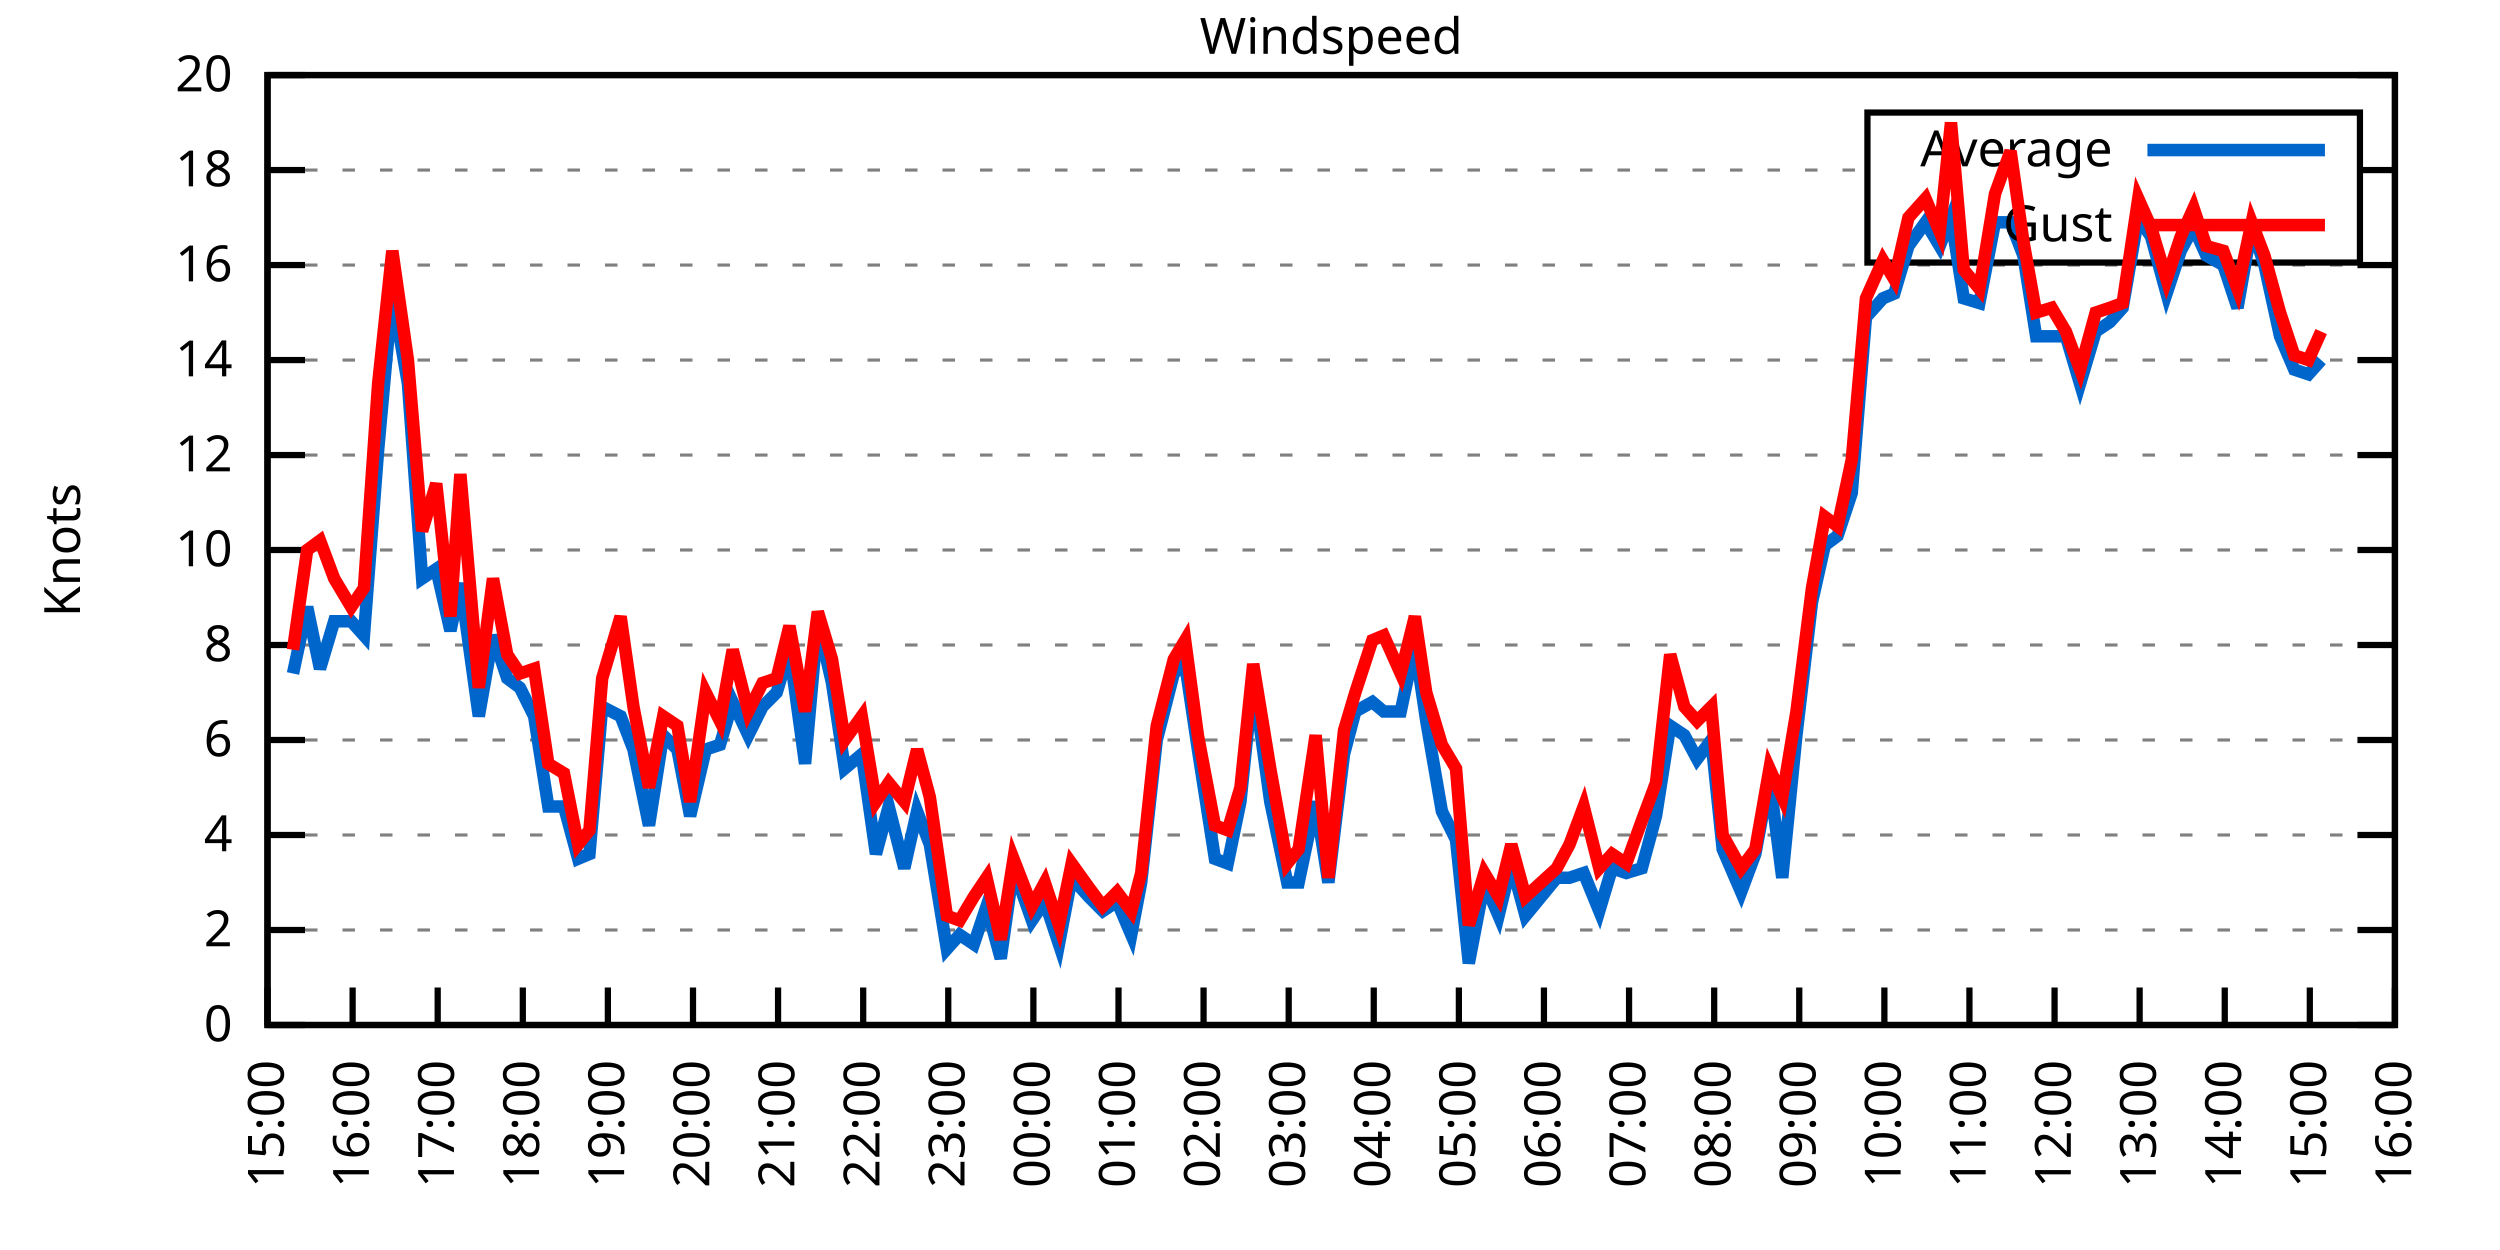
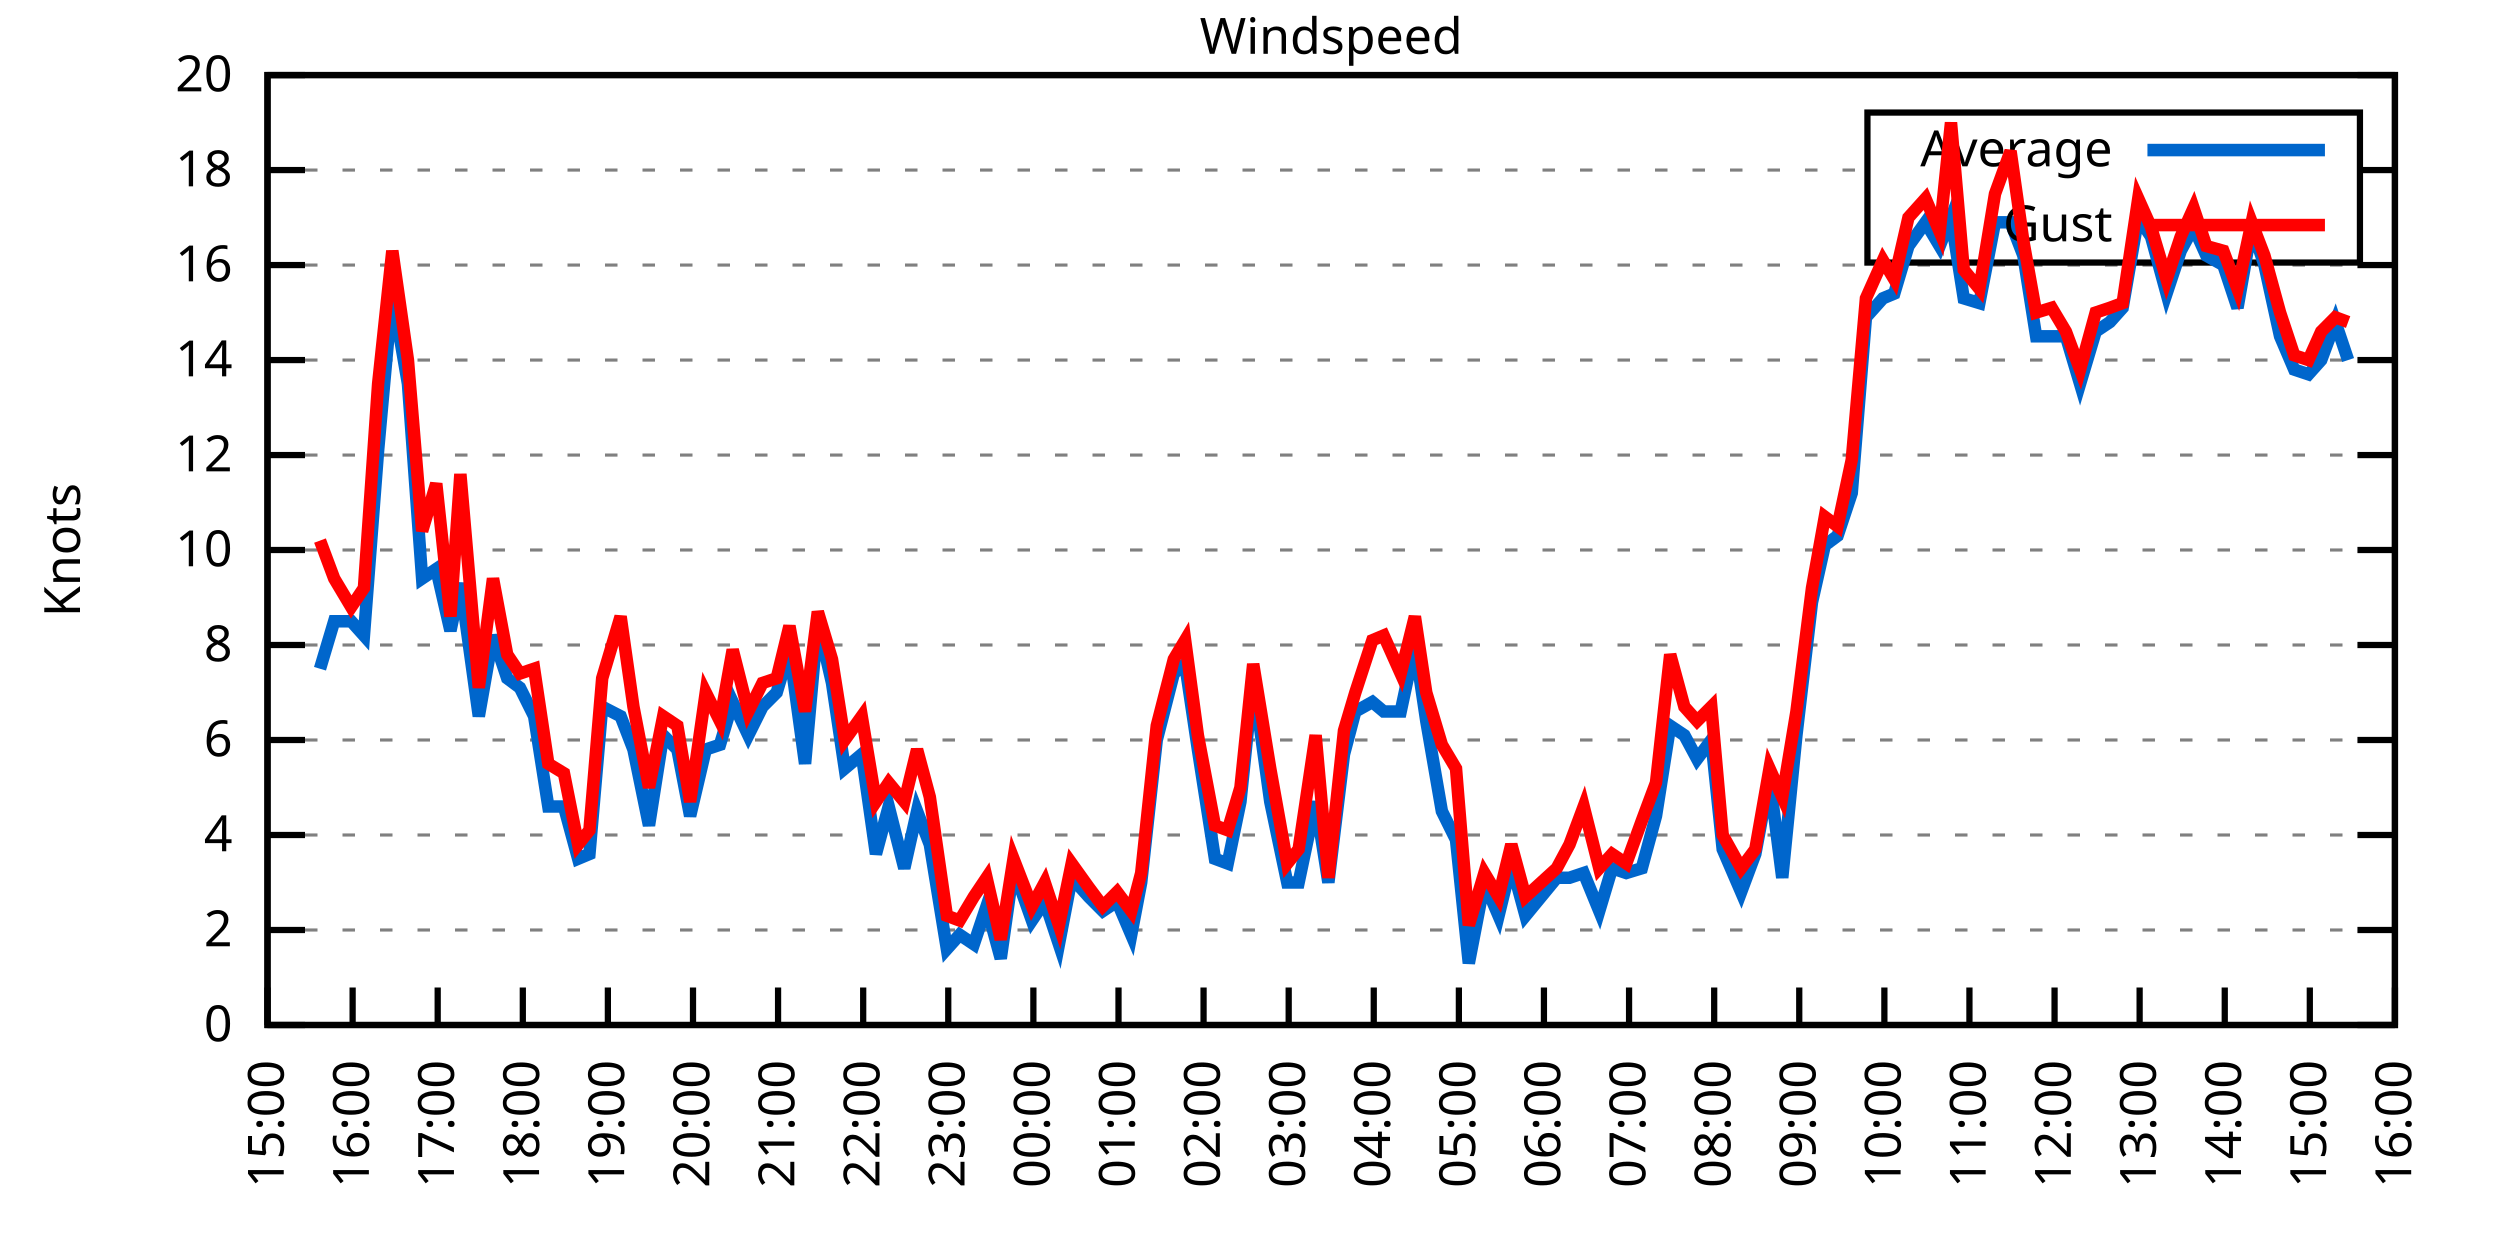
<svg xmlns="http://www.w3.org/2000/svg" xmlns:xlink="http://www.w3.org/1999/xlink" width="400" height="200" viewBox="0 0 400 200">
  <g id="gnuplot_canvas">
    <rect x="0" y="0" width="400" height="200" fill="none" />
    <defs>
      <circle id="gpDot" r="0.5" stroke-width="0.5" stroke="currentColor" />
      <path id="gpPt0" stroke-width="0.333" stroke="currentColor" d="M-1,0 h2 M0,-1 v2" />
      <path id="gpPt1" stroke-width="0.333" stroke="currentColor" d="M-1,-1 L1,1 M1,-1 L-1,1" />
      <path id="gpPt2" stroke-width="0.333" stroke="currentColor" d="M-1,0 L1,0 M0,-1 L0,1 M-1,-1 L1,1 M-1,1 L1,-1" />
      <rect id="gpPt3" stroke-width="0.333" stroke="currentColor" x="-1" y="-1" width="2" height="2" />
      <rect id="gpPt4" stroke-width="0.333" stroke="currentColor" fill="currentColor" x="-1" y="-1" width="2" height="2" />
      <circle id="gpPt5" stroke-width="0.333" stroke="currentColor" cx="0" cy="0" r="1" />
      <use xlink:href="#gpPt5" id="gpPt6" fill="currentColor" stroke="none" />
      <path id="gpPt7" stroke-width="0.333" stroke="currentColor" d="M0,-1.33 L-1.33,0.67 L1.33,0.67 z" />
      <use xlink:href="#gpPt7" id="gpPt8" fill="currentColor" stroke="none" />
      <use xlink:href="#gpPt7" id="gpPt9" stroke="currentColor" transform="rotate(180)" />
      <use xlink:href="#gpPt9" id="gpPt10" fill="currentColor" stroke="none" />
      <use xlink:href="#gpPt3" id="gpPt11" stroke="currentColor" transform="rotate(45)" />
      <use xlink:href="#gpPt11" id="gpPt12" fill="currentColor" stroke="none" />
      <path id="gpPt13" stroke-width="0.333" stroke="currentColor" d="M0,1.330 L1.265,0.411 L0.782,-1.067 L-0.782,-1.076 L-1.265,0.411 z" />
      <use xlink:href="#gpPt13" id="gpPt14" fill="currentColor" stroke="none" />
      <filter id="textbox" filterUnits="objectBoundingBox" x="0" y="0" height="1" width="1">
        <feFlood flood-color="white" flood-opacity="1" result="bgnd" />
        <feComposite in="SourceGraphic" in2="bgnd" operator="atop" />
      </filter>
      <filter id="greybox" filterUnits="objectBoundingBox" x="0" y="0" height="1" width="1">
        <feFlood flood-color="lightgrey" flood-opacity="1" result="grey" />
        <feComposite in="SourceGraphic" in2="grey" operator="atop" />
      </filter>
    </defs>
    <g fill="none" color="white" stroke="currentColor" stroke-width="1.00" stroke-linecap="butt" stroke-linejoin="miter">
</g>
    <g fill="none" color="black" stroke="currentColor" stroke-width="1.00" stroke-linecap="butt" stroke-linejoin="miter">
      <g stroke="none" shape-rendering="crispEdges">
        <polygon fill="rgb(255, 255, 255)" points="42.80,164.00 383.18,164.00 383.18,12.02 42.80,12.02 " />
      </g>
    </g>
    <g fill="none" color="black" stroke="currentColor" stroke-width="1.00" stroke-linecap="butt" stroke-linejoin="miter">
</g>
    <g fill="none" color="black" stroke="black" stroke-width="0.50" stroke-linecap="butt" stroke-linejoin="miter">
</g>
    <g fill="none" color="gray" stroke="currentColor" stroke-width="0.50" stroke-linecap="butt" stroke-linejoin="miter">
      <path stroke="gray" stroke-dasharray="2,4" class="gridline" d="M42.80,164.00 L383.19,164.00  " />
    </g>
    <g fill="none" color="gray" stroke="gray" stroke-width="1.00" stroke-linecap="butt" stroke-linejoin="miter">
</g>
    <g fill="none" color="black" stroke="currentColor" stroke-width="1.00" stroke-linecap="butt" stroke-linejoin="miter">
      <path stroke="black" d="M42.80,164.00 L48.80,164.00 M383.19,164.00 L377.19,164.00  " />
      <g transform="translate(37.20,166.60)" stroke="none" fill="black" font-family="Sans" font-size="8.00" text-anchor="end">
        <text>
          <tspan font-family="Sans"> 0</tspan>
        </text>
      </g>
    </g>
    <g fill="none" color="black" stroke="currentColor" stroke-width="1.00" stroke-linecap="butt" stroke-linejoin="miter">
</g>
    <g fill="none" color="black" stroke="black" stroke-width="0.50" stroke-linecap="butt" stroke-linejoin="miter">
</g>
    <g fill="none" color="gray" stroke="currentColor" stroke-width="0.50" stroke-linecap="butt" stroke-linejoin="miter">
      <path stroke="gray" stroke-dasharray="2,4" class="gridline" d="M42.80,148.80 L383.19,148.80  " />
    </g>
    <g fill="none" color="gray" stroke="gray" stroke-width="1.00" stroke-linecap="butt" stroke-linejoin="miter">
</g>
    <g fill="none" color="black" stroke="currentColor" stroke-width="1.00" stroke-linecap="butt" stroke-linejoin="miter">
      <path stroke="black" d="M42.80,148.80 L48.80,148.80 M383.19,148.80 L377.19,148.80  " />
      <g transform="translate(37.20,151.40)" stroke="none" fill="black" font-family="Sans" font-size="8.00" text-anchor="end">
        <text>
          <tspan font-family="Sans"> 2</tspan>
        </text>
      </g>
    </g>
    <g fill="none" color="black" stroke="currentColor" stroke-width="1.00" stroke-linecap="butt" stroke-linejoin="miter">
</g>
    <g fill="none" color="black" stroke="black" stroke-width="0.50" stroke-linecap="butt" stroke-linejoin="miter">
</g>
    <g fill="none" color="gray" stroke="currentColor" stroke-width="0.50" stroke-linecap="butt" stroke-linejoin="miter">
      <path stroke="gray" stroke-dasharray="2,4" class="gridline" d="M42.80,133.60 L383.19,133.60  " />
    </g>
    <g fill="none" color="gray" stroke="gray" stroke-width="1.00" stroke-linecap="butt" stroke-linejoin="miter">
</g>
    <g fill="none" color="black" stroke="currentColor" stroke-width="1.00" stroke-linecap="butt" stroke-linejoin="miter">
      <path stroke="black" d="M42.80,133.60 L48.80,133.60 M383.19,133.60 L377.19,133.60  " />
      <g transform="translate(37.20,136.20)" stroke="none" fill="black" font-family="Sans" font-size="8.00" text-anchor="end">
        <text>
          <tspan font-family="Sans"> 4</tspan>
        </text>
      </g>
    </g>
    <g fill="none" color="black" stroke="currentColor" stroke-width="1.00" stroke-linecap="butt" stroke-linejoin="miter">
</g>
    <g fill="none" color="black" stroke="black" stroke-width="0.50" stroke-linecap="butt" stroke-linejoin="miter">
</g>
    <g fill="none" color="gray" stroke="currentColor" stroke-width="0.50" stroke-linecap="butt" stroke-linejoin="miter">
      <path stroke="gray" stroke-dasharray="2,4" class="gridline" d="M42.80,118.40 L383.19,118.40  " />
    </g>
    <g fill="none" color="gray" stroke="gray" stroke-width="1.00" stroke-linecap="butt" stroke-linejoin="miter">
</g>
    <g fill="none" color="black" stroke="currentColor" stroke-width="1.00" stroke-linecap="butt" stroke-linejoin="miter">
      <path stroke="black" d="M42.80,118.40 L48.80,118.40 M383.19,118.40 L377.19,118.40  " />
      <g transform="translate(37.20,121.00)" stroke="none" fill="black" font-family="Sans" font-size="8.00" text-anchor="end">
        <text>
          <tspan font-family="Sans"> 6</tspan>
        </text>
      </g>
    </g>
    <g fill="none" color="black" stroke="currentColor" stroke-width="1.00" stroke-linecap="butt" stroke-linejoin="miter">
</g>
    <g fill="none" color="black" stroke="black" stroke-width="0.50" stroke-linecap="butt" stroke-linejoin="miter">
</g>
    <g fill="none" color="gray" stroke="currentColor" stroke-width="0.50" stroke-linecap="butt" stroke-linejoin="miter">
      <path stroke="gray" stroke-dasharray="2,4" class="gridline" d="M42.80,103.20 L383.19,103.20  " />
    </g>
    <g fill="none" color="gray" stroke="gray" stroke-width="1.00" stroke-linecap="butt" stroke-linejoin="miter">
</g>
    <g fill="none" color="black" stroke="currentColor" stroke-width="1.00" stroke-linecap="butt" stroke-linejoin="miter">
      <path stroke="black" d="M42.80,103.20 L48.80,103.20 M383.19,103.20 L377.19,103.20  " />
      <g transform="translate(37.20,105.80)" stroke="none" fill="black" font-family="Sans" font-size="8.00" text-anchor="end">
        <text>
          <tspan font-family="Sans"> 8</tspan>
        </text>
      </g>
    </g>
    <g fill="none" color="black" stroke="currentColor" stroke-width="1.00" stroke-linecap="butt" stroke-linejoin="miter">
</g>
    <g fill="none" color="black" stroke="black" stroke-width="0.50" stroke-linecap="butt" stroke-linejoin="miter">
</g>
    <g fill="none" color="gray" stroke="currentColor" stroke-width="0.50" stroke-linecap="butt" stroke-linejoin="miter">
      <path stroke="gray" stroke-dasharray="2,4" class="gridline" d="M42.80,88.00 L383.19,88.00  " />
    </g>
    <g fill="none" color="gray" stroke="gray" stroke-width="1.00" stroke-linecap="butt" stroke-linejoin="miter">
</g>
    <g fill="none" color="black" stroke="currentColor" stroke-width="1.00" stroke-linecap="butt" stroke-linejoin="miter">
      <path stroke="black" d="M42.80,88.00 L48.80,88.00 M383.19,88.00 L377.19,88.00  " />
      <g transform="translate(37.20,90.60)" stroke="none" fill="black" font-family="Sans" font-size="8.00" text-anchor="end">
        <text>
          <tspan font-family="Sans"> 10</tspan>
        </text>
      </g>
    </g>
    <g fill="none" color="black" stroke="currentColor" stroke-width="1.00" stroke-linecap="butt" stroke-linejoin="miter">
</g>
    <g fill="none" color="black" stroke="black" stroke-width="0.50" stroke-linecap="butt" stroke-linejoin="miter">
</g>
    <g fill="none" color="gray" stroke="currentColor" stroke-width="0.50" stroke-linecap="butt" stroke-linejoin="miter">
      <path stroke="gray" stroke-dasharray="2,4" class="gridline" d="M42.80,72.81 L383.19,72.81  " />
    </g>
    <g fill="none" color="gray" stroke="gray" stroke-width="1.00" stroke-linecap="butt" stroke-linejoin="miter">
</g>
    <g fill="none" color="black" stroke="currentColor" stroke-width="1.00" stroke-linecap="butt" stroke-linejoin="miter">
      <path stroke="black" d="M42.80,72.81 L48.80,72.81 M383.19,72.81 L377.19,72.81  " />
      <g transform="translate(37.20,75.41)" stroke="none" fill="black" font-family="Sans" font-size="8.00" text-anchor="end">
        <text>
          <tspan font-family="Sans"> 12</tspan>
        </text>
      </g>
    </g>
    <g fill="none" color="black" stroke="currentColor" stroke-width="1.00" stroke-linecap="butt" stroke-linejoin="miter">
</g>
    <g fill="none" color="black" stroke="black" stroke-width="0.50" stroke-linecap="butt" stroke-linejoin="miter">
</g>
    <g fill="none" color="gray" stroke="currentColor" stroke-width="0.50" stroke-linecap="butt" stroke-linejoin="miter">
      <path stroke="gray" stroke-dasharray="2,4" class="gridline" d="M42.80,57.61 L383.19,57.61  " />
    </g>
    <g fill="none" color="gray" stroke="gray" stroke-width="1.00" stroke-linecap="butt" stroke-linejoin="miter">
</g>
    <g fill="none" color="black" stroke="currentColor" stroke-width="1.00" stroke-linecap="butt" stroke-linejoin="miter">
      <path stroke="black" d="M42.80,57.61 L48.80,57.61 M383.19,57.61 L377.19,57.61  " />
      <g transform="translate(37.20,60.21)" stroke="none" fill="black" font-family="Sans" font-size="8.00" text-anchor="end">
        <text>
          <tspan font-family="Sans"> 14</tspan>
        </text>
      </g>
    </g>
    <g fill="none" color="black" stroke="currentColor" stroke-width="1.00" stroke-linecap="butt" stroke-linejoin="miter">
</g>
    <g fill="none" color="black" stroke="black" stroke-width="0.50" stroke-linecap="butt" stroke-linejoin="miter">
</g>
    <g fill="none" color="gray" stroke="currentColor" stroke-width="0.50" stroke-linecap="butt" stroke-linejoin="miter">
      <path stroke="gray" stroke-dasharray="2,4" class="gridline" d="M42.80,42.41 L383.19,42.41  " />
    </g>
    <g fill="none" color="gray" stroke="gray" stroke-width="1.00" stroke-linecap="butt" stroke-linejoin="miter">
</g>
    <g fill="none" color="black" stroke="currentColor" stroke-width="1.00" stroke-linecap="butt" stroke-linejoin="miter">
      <path stroke="black" d="M42.80,42.41 L48.80,42.41 M383.19,42.41 L377.19,42.41  " />
      <g transform="translate(37.20,45.01)" stroke="none" fill="black" font-family="Sans" font-size="8.00" text-anchor="end">
        <text>
          <tspan font-family="Sans"> 16</tspan>
        </text>
      </g>
    </g>
    <g fill="none" color="black" stroke="currentColor" stroke-width="1.00" stroke-linecap="butt" stroke-linejoin="miter">
</g>
    <g fill="none" color="black" stroke="black" stroke-width="0.50" stroke-linecap="butt" stroke-linejoin="miter">
</g>
    <g fill="none" color="gray" stroke="currentColor" stroke-width="0.50" stroke-linecap="butt" stroke-linejoin="miter">
      <path stroke="gray" stroke-dasharray="2,4" class="gridline" d="M42.80,27.21 L298.79,27.21 M377.59,27.21 L383.19,27.21  " />
    </g>
    <g fill="none" color="gray" stroke="gray" stroke-width="1.00" stroke-linecap="butt" stroke-linejoin="miter">
</g>
    <g fill="none" color="black" stroke="currentColor" stroke-width="1.00" stroke-linecap="butt" stroke-linejoin="miter">
      <path stroke="black" d="M42.80,27.21 L48.80,27.21 M383.19,27.21 L377.19,27.21  " />
      <g transform="translate(37.20,29.81)" stroke="none" fill="black" font-family="Sans" font-size="8.00" text-anchor="end">
        <text>
          <tspan font-family="Sans"> 18</tspan>
        </text>
      </g>
    </g>
    <g fill="none" color="black" stroke="currentColor" stroke-width="1.00" stroke-linecap="butt" stroke-linejoin="miter">
</g>
    <g fill="none" color="black" stroke="black" stroke-width="0.50" stroke-linecap="butt" stroke-linejoin="miter">
</g>
    <g fill="none" color="gray" stroke="currentColor" stroke-width="0.50" stroke-linecap="butt" stroke-linejoin="miter">
      <path stroke="gray" stroke-dasharray="2,4" class="gridline" d="M42.80,12.01 L383.19,12.01  " />
    </g>
    <g fill="none" color="gray" stroke="gray" stroke-width="1.00" stroke-linecap="butt" stroke-linejoin="miter">
</g>
    <g fill="none" color="black" stroke="currentColor" stroke-width="1.00" stroke-linecap="butt" stroke-linejoin="miter">
      <path stroke="black" d="M42.80,12.01 L48.80,12.01 M383.19,12.01 L377.19,12.01  " />
      <g transform="translate(37.20,14.61)" stroke="none" fill="black" font-family="Sans" font-size="8.00" text-anchor="end">
        <text>
          <tspan font-family="Sans"> 20</tspan>
        </text>
      </g>
    </g>
    <g fill="none" color="black" stroke="currentColor" stroke-width="1.00" stroke-linecap="butt" stroke-linejoin="miter">
      <path stroke="black" d="M42.80,164.00 L42.80,158.00  " />
      <g transform="translate(45.40,169.60) rotate(270.00)" stroke="none" fill="black" font-family="Sans" font-size="8.00" text-anchor="end">
        <text>
          <tspan font-family="Sans">15:00</tspan>
        </text>
      </g>
    </g>
    <g fill="none" color="black" stroke="currentColor" stroke-width="1.00" stroke-linecap="butt" stroke-linejoin="miter">
      <path stroke="black" d="M56.42,164.00 L56.42,158.00  " />
      <g transform="translate(59.02,169.60) rotate(270.00)" stroke="none" fill="black" font-family="Sans" font-size="8.00" text-anchor="end">
        <text>
          <tspan font-family="Sans">16:00</tspan>
        </text>
      </g>
    </g>
    <g fill="none" color="black" stroke="currentColor" stroke-width="1.00" stroke-linecap="butt" stroke-linejoin="miter">
      <path stroke="black" d="M70.03,164.00 L70.03,158.00  " />
      <g transform="translate(72.63,169.60) rotate(270.00)" stroke="none" fill="black" font-family="Sans" font-size="8.00" text-anchor="end">
        <text>
          <tspan font-family="Sans">17:00</tspan>
        </text>
      </g>
    </g>
    <g fill="none" color="black" stroke="currentColor" stroke-width="1.00" stroke-linecap="butt" stroke-linejoin="miter">
      <path stroke="black" d="M83.65,164.00 L83.65,158.00  " />
      <g transform="translate(86.25,169.60) rotate(270.00)" stroke="none" fill="black" font-family="Sans" font-size="8.00" text-anchor="end">
        <text>
          <tspan font-family="Sans">18:00</tspan>
        </text>
      </g>
    </g>
    <g fill="none" color="black" stroke="currentColor" stroke-width="1.00" stroke-linecap="butt" stroke-linejoin="miter">
      <path stroke="black" d="M97.26,164.00 L97.26,158.00  " />
      <g transform="translate(99.86,169.60) rotate(270.00)" stroke="none" fill="black" font-family="Sans" font-size="8.00" text-anchor="end">
        <text>
          <tspan font-family="Sans">19:00</tspan>
        </text>
      </g>
    </g>
    <g fill="none" color="black" stroke="currentColor" stroke-width="1.00" stroke-linecap="butt" stroke-linejoin="miter">
      <path stroke="black" d="M110.88,164.00 L110.88,158.00  " />
      <g transform="translate(113.48,169.60) rotate(270.00)" stroke="none" fill="black" font-family="Sans" font-size="8.00" text-anchor="end">
        <text>
          <tspan font-family="Sans">20:00</tspan>
        </text>
      </g>
    </g>
    <g fill="none" color="black" stroke="currentColor" stroke-width="1.00" stroke-linecap="butt" stroke-linejoin="miter">
      <path stroke="black" d="M124.49,164.00 L124.49,158.00  " />
      <g transform="translate(127.09,169.60) rotate(270.00)" stroke="none" fill="black" font-family="Sans" font-size="8.00" text-anchor="end">
        <text>
          <tspan font-family="Sans">21:00</tspan>
        </text>
      </g>
    </g>
    <g fill="none" color="black" stroke="currentColor" stroke-width="1.00" stroke-linecap="butt" stroke-linejoin="miter">
      <path stroke="black" d="M138.11,164.00 L138.11,158.00  " />
      <g transform="translate(140.71,169.60) rotate(270.00)" stroke="none" fill="black" font-family="Sans" font-size="8.00" text-anchor="end">
        <text>
          <tspan font-family="Sans">22:00</tspan>
        </text>
      </g>
    </g>
    <g fill="none" color="black" stroke="currentColor" stroke-width="1.00" stroke-linecap="butt" stroke-linejoin="miter">
      <path stroke="black" d="M151.72,164.00 L151.72,158.00  " />
      <g transform="translate(154.32,169.60) rotate(270.00)" stroke="none" fill="black" font-family="Sans" font-size="8.00" text-anchor="end">
        <text>
          <tspan font-family="Sans">23:00</tspan>
        </text>
      </g>
    </g>
    <g fill="none" color="black" stroke="currentColor" stroke-width="1.00" stroke-linecap="butt" stroke-linejoin="miter">
      <path stroke="black" d="M165.34,164.00 L165.34,158.00  " />
      <g transform="translate(167.94,169.60) rotate(270.00)" stroke="none" fill="black" font-family="Sans" font-size="8.00" text-anchor="end">
        <text>
          <tspan font-family="Sans">00:00</tspan>
        </text>
      </g>
    </g>
    <g fill="none" color="black" stroke="currentColor" stroke-width="1.00" stroke-linecap="butt" stroke-linejoin="miter">
      <path stroke="black" d="M178.96,164.00 L178.96,158.00  " />
      <g transform="translate(181.56,169.60) rotate(270.00)" stroke="none" fill="black" font-family="Sans" font-size="8.00" text-anchor="end">
        <text>
          <tspan font-family="Sans">01:00</tspan>
        </text>
      </g>
    </g>
    <g fill="none" color="black" stroke="currentColor" stroke-width="1.00" stroke-linecap="butt" stroke-linejoin="miter">
      <path stroke="black" d="M192.57,164.00 L192.57,158.00  " />
      <g transform="translate(195.17,169.60) rotate(270.00)" stroke="none" fill="black" font-family="Sans" font-size="8.00" text-anchor="end">
        <text>
          <tspan font-family="Sans">02:00</tspan>
        </text>
      </g>
    </g>
    <g fill="none" color="black" stroke="currentColor" stroke-width="1.00" stroke-linecap="butt" stroke-linejoin="miter">
      <path stroke="black" d="M206.19,164.00 L206.19,158.00  " />
      <g transform="translate(208.79,169.60) rotate(270.00)" stroke="none" fill="black" font-family="Sans" font-size="8.00" text-anchor="end">
        <text>
          <tspan font-family="Sans">03:00</tspan>
        </text>
      </g>
    </g>
    <g fill="none" color="black" stroke="currentColor" stroke-width="1.00" stroke-linecap="butt" stroke-linejoin="miter">
      <path stroke="black" d="M219.80,164.00 L219.80,158.00  " />
      <g transform="translate(222.40,169.60) rotate(270.00)" stroke="none" fill="black" font-family="Sans" font-size="8.00" text-anchor="end">
        <text>
          <tspan font-family="Sans">04:00</tspan>
        </text>
      </g>
    </g>
    <g fill="none" color="black" stroke="currentColor" stroke-width="1.00" stroke-linecap="butt" stroke-linejoin="miter">
      <path stroke="black" d="M233.42,164.00 L233.42,158.00  " />
      <g transform="translate(236.02,169.60) rotate(270.00)" stroke="none" fill="black" font-family="Sans" font-size="8.00" text-anchor="end">
        <text>
          <tspan font-family="Sans">05:00</tspan>
        </text>
      </g>
    </g>
    <g fill="none" color="black" stroke="currentColor" stroke-width="1.00" stroke-linecap="butt" stroke-linejoin="miter">
      <path stroke="black" d="M247.03,164.00 L247.03,158.00  " />
      <g transform="translate(249.63,169.60) rotate(270.00)" stroke="none" fill="black" font-family="Sans" font-size="8.00" text-anchor="end">
        <text>
          <tspan font-family="Sans">06:00</tspan>
        </text>
      </g>
    </g>
    <g fill="none" color="black" stroke="currentColor" stroke-width="1.00" stroke-linecap="butt" stroke-linejoin="miter">
      <path stroke="black" d="M260.65,164.00 L260.65,158.00  " />
      <g transform="translate(263.25,169.60) rotate(270.00)" stroke="none" fill="black" font-family="Sans" font-size="8.00" text-anchor="end">
        <text>
          <tspan font-family="Sans">07:00</tspan>
        </text>
      </g>
    </g>
    <g fill="none" color="black" stroke="currentColor" stroke-width="1.00" stroke-linecap="butt" stroke-linejoin="miter">
      <path stroke="black" d="M274.27,164.00 L274.27,158.00  " />
      <g transform="translate(276.87,169.60) rotate(270.00)" stroke="none" fill="black" font-family="Sans" font-size="8.00" text-anchor="end">
        <text>
          <tspan font-family="Sans">08:00</tspan>
        </text>
      </g>
    </g>
    <g fill="none" color="black" stroke="currentColor" stroke-width="1.00" stroke-linecap="butt" stroke-linejoin="miter">
      <path stroke="black" d="M287.88,164.00 L287.88,158.00  " />
      <g transform="translate(290.48,169.60) rotate(270.00)" stroke="none" fill="black" font-family="Sans" font-size="8.00" text-anchor="end">
        <text>
          <tspan font-family="Sans">09:00</tspan>
        </text>
      </g>
    </g>
    <g fill="none" color="black" stroke="currentColor" stroke-width="1.00" stroke-linecap="butt" stroke-linejoin="miter">
      <path stroke="black" d="M301.50,164.00 L301.50,158.00  " />
      <g transform="translate(304.10,169.60) rotate(270.00)" stroke="none" fill="black" font-family="Sans" font-size="8.00" text-anchor="end">
        <text>
          <tspan font-family="Sans">10:00</tspan>
        </text>
      </g>
    </g>
    <g fill="none" color="black" stroke="currentColor" stroke-width="1.00" stroke-linecap="butt" stroke-linejoin="miter">
      <path stroke="black" d="M315.11,164.00 L315.11,158.00  " />
      <g transform="translate(317.71,169.60) rotate(270.00)" stroke="none" fill="black" font-family="Sans" font-size="8.00" text-anchor="end">
        <text>
          <tspan font-family="Sans">11:00</tspan>
        </text>
      </g>
    </g>
    <g fill="none" color="black" stroke="currentColor" stroke-width="1.00" stroke-linecap="butt" stroke-linejoin="miter">
      <path stroke="black" d="M328.73,164.00 L328.73,158.00  " />
      <g transform="translate(331.33,169.60) rotate(270.00)" stroke="none" fill="black" font-family="Sans" font-size="8.00" text-anchor="end">
        <text>
          <tspan font-family="Sans">12:00</tspan>
        </text>
      </g>
    </g>
    <g fill="none" color="black" stroke="currentColor" stroke-width="1.00" stroke-linecap="butt" stroke-linejoin="miter">
      <path stroke="black" d="M342.34,164.00 L342.34,158.00  " />
      <g transform="translate(344.94,169.60) rotate(270.00)" stroke="none" fill="black" font-family="Sans" font-size="8.00" text-anchor="end">
        <text>
          <tspan font-family="Sans">13:00</tspan>
        </text>
      </g>
    </g>
    <g fill="none" color="black" stroke="currentColor" stroke-width="1.00" stroke-linecap="butt" stroke-linejoin="miter">
      <path stroke="black" d="M355.96,164.00 L355.96,158.00  " />
      <g transform="translate(358.56,169.60) rotate(270.00)" stroke="none" fill="black" font-family="Sans" font-size="8.00" text-anchor="end">
        <text>
          <tspan font-family="Sans">14:00</tspan>
        </text>
      </g>
    </g>
    <g fill="none" color="black" stroke="currentColor" stroke-width="1.00" stroke-linecap="butt" stroke-linejoin="miter">
      <path stroke="black" d="M369.57,164.00 L369.57,158.00  " />
      <g transform="translate(372.17,169.60) rotate(270.00)" stroke="none" fill="black" font-family="Sans" font-size="8.00" text-anchor="end">
        <text>
          <tspan font-family="Sans">15:00</tspan>
        </text>
      </g>
    </g>
    <g fill="none" color="black" stroke="currentColor" stroke-width="1.00" stroke-linecap="butt" stroke-linejoin="miter">
      <path stroke="black" d="M383.19,164.00 L383.19,158.00  " />
      <g transform="translate(385.79,169.60) rotate(270.00)" stroke="none" fill="black" font-family="Sans" font-size="8.00" text-anchor="end">
        <text>
          <tspan font-family="Sans">16:00</tspan>
        </text>
      </g>
    </g>
    <g fill="none" color="black" stroke="currentColor" stroke-width="1.00" stroke-linecap="butt" stroke-linejoin="miter">
</g>
    <g fill="none" color="black" stroke="currentColor" stroke-width="1.00" stroke-linecap="butt" stroke-linejoin="miter">
      <path stroke="black" d="M42.80,12.01 L42.80,164.00 L383.19,164.00 L383.19,12.01 L42.80,12.01 Z  " />
    </g>
    <g fill="none" color="black" stroke="currentColor" stroke-width="1.00" stroke-linecap="butt" stroke-linejoin="miter">
</g>
    <g fill="none" color="black" stroke="currentColor" stroke-width="1.00" stroke-linecap="butt" stroke-linejoin="miter">
      <path stroke="black" d="M298.79,42.01 L298.79,18.01 L377.59,18.01 L377.59,42.01 L298.79,42.01 Z  " />
    </g>
    <g id="Windspeed_plot_1">
      <g fill="none" color="white" stroke="black" stroke-width="2.00" stroke-linecap="butt" stroke-linejoin="miter">
</g>
      <g fill="none" color="black" stroke="currentColor" stroke-width="2.00" stroke-linecap="butt" stroke-linejoin="miter">
        <g transform="translate(337.99,26.61)" stroke="none" fill="black" font-family="Sans" font-size="8.00" text-anchor="end">
          <text>
            <tspan font-family="Sans">Average</tspan>
          </text>
        </g>
      </g>
      <g fill="none" color="black" stroke="currentColor" stroke-width="2.00" stroke-linecap="butt" stroke-linejoin="miter">
-         <path stroke="rgb(  0, 102, 204)" d="M343.59,24.01 L371.99,24.01 M46.88,107.76 L49.15,97.12 L51.20,107.00 L53.47,99.40 L56.19,99.40 L58.23,101.68   L60.50,72.05 L62.77,46.97 L65.27,61.41 L67.54,92.56 L69.80,91.04 L72.07,100.92 L73.66,93.32 L76.61,114.60   L78.88,101.68 L81.15,108.52 L83.19,110.04 L85.46,114.60 L87.73,129.04 L90.23,129.04 L92.50,137.40 L94.31,136.64   L96.35,113.08 L99.30,114.60 L101.35,119.92 L103.84,132.08 L106.11,117.64 L108.38,119.92 L110.42,130.56 L112.92,119.92   L115.19,119.16 L117.23,112.32 L119.73,117.64 L122.00,113.08 L124.27,110.80 L126.31,103.96 L128.81,122.20 L130.85,99.40   L133.12,109.28 L135.16,122.96 L137.88,120.68 L140.15,136.64 L142.19,129.04 L144.69,138.92 L146.73,129.80 L148.77,135.12   L151.50,151.84 L153.54,149.56 L155.81,151.08 L157.85,145.00 L160.12,153.36 L162.16,138.92 L165.11,147.28 L167.16,144.24   L169.43,151.08 L171.47,140.44 L174.19,143.48 L176.46,145.76 L178.73,144.24 L181.00,149.56 L182.59,141.20 L185.08,118.40   L187.81,107.76 L189.62,106.24 L191.66,119.92 L194.39,137.40 L196.43,138.16 L198.47,128.28 L200.51,108.52 L203.24,128.28   L205.96,141.20 L207.78,141.20 L210.50,128.28 L212.54,141.20 L215.04,120.68 L216.85,113.84 L219.58,112.32 L221.39,113.84   L224.11,113.84 L226.38,103.20 L228.20,115.36 L230.70,129.80 L232.96,134.36 L235.01,154.12 L237.50,141.20 L239.77,146.52   L241.81,138.16 L244.08,146.52 L249.08,140.44 L251.12,140.44 L253.39,139.68 L255.88,145.76 L257.93,138.92 L260.20,139.68   L262.69,138.92 L264.96,130.56 L267.23,116.12 L269.50,117.64 L271.54,121.44 L273.81,118.40 L275.63,135.88 L278.58,142.72   L280.85,136.64 L283.12,124.48 L285.16,140.44 L287.43,117.64 L289.92,96.36 L291.97,87.25 L294.01,85.73 L296.28,78.89   L298.55,50.77 L301.27,47.73 L303.08,46.97 L305.35,39.37 L308.08,35.57 L310.35,39.37 L312.16,34.81 L314.20,47.73   L316.70,48.49 L319.20,35.57 L321.69,35.57 L323.74,40.89 L325.78,53.81 L328.27,53.81 L330.54,53.81 L332.81,61.41   L335.31,53.05 L337.58,51.53 L339.62,49.25 L342.12,34.81 L344.16,37.85 L346.65,46.97 L348.92,40.13 L350.97,36.33   L353.01,40.89 L355.73,42.41 L358.00,49.25 L360.27,36.33 L362.31,42.41 L364.81,53.81 L367.08,59.13 L369.35,59.89   L371.39,57.61  " />
+         <path stroke="rgb(  0, 102, 204)" d="M343.59,24.01 L371.99,24.01 M51.20,107.00 L53.47,99.40 L56.19,99.40 L58.23,101.68 L60.50,72.05 L62.77,46.97   L65.27,61.41 L67.54,92.56 L69.80,91.04 L72.07,100.92 L73.66,93.32 L76.61,114.60 L78.88,101.68 L81.15,108.52   L83.19,110.04 L85.46,114.60 L87.73,129.04 L90.23,129.04 L92.50,137.40 L94.31,136.64 L96.35,113.08 L99.30,114.60   L101.35,119.92 L103.84,132.08 L106.11,117.64 L108.38,119.92 L110.42,130.56 L112.92,119.92 L115.19,119.16 L117.23,112.32   L119.73,117.64 L122.00,113.08 L124.27,110.80 L126.31,103.96 L128.81,122.20 L130.85,99.40 L133.12,109.28 L135.16,122.96   L137.88,120.68 L140.15,136.64 L142.19,129.04 L144.69,138.92 L146.73,129.80 L148.77,135.12 L151.50,151.84 L153.54,149.56   L155.81,151.08 L157.85,145.00 L160.12,153.36 L162.16,138.92 L165.11,147.28 L167.16,144.24 L169.43,151.08 L171.47,140.44   L174.19,143.48 L176.46,145.76 L178.73,144.24 L181.00,149.56 L182.59,141.20 L185.08,118.40 L187.81,107.76 L189.62,106.24   L191.66,119.92 L194.39,137.40 L196.43,138.16 L198.47,128.28 L200.51,108.52 L203.24,128.28 L205.96,141.20 L207.78,141.20   L210.50,128.28 L212.54,141.20 L215.04,120.68 L216.85,113.84 L219.58,112.32 L221.39,113.84 L224.11,113.84 L226.38,103.20   L228.20,115.36 L230.70,129.80 L232.96,134.36 L235.01,154.12 L237.50,141.20 L239.77,146.52 L241.81,138.16 L244.08,146.52   L249.08,140.44 L251.12,140.44 L253.39,139.68 L255.88,145.76 L257.93,138.92 L260.20,139.68 L262.69,138.92 L264.96,130.56   L267.23,116.12 L269.50,117.64 L271.54,121.44 L273.81,118.40 L275.63,135.88 L278.58,142.72 L280.85,136.64 L283.12,124.48   L285.16,140.44 L287.43,117.64 L289.92,96.36 L291.97,87.25 L294.01,85.73 L296.28,78.89 L298.55,50.77 L301.27,47.73   L303.08,46.97 L305.35,39.37 L308.08,35.57 L310.35,39.37 L312.16,34.81 L314.20,47.73 L316.70,48.49 L319.20,35.57   L321.69,35.57 L323.74,40.89 L325.78,53.81 L328.27,53.81 L330.54,53.81 L332.81,61.41 L335.31,53.05 L337.58,51.53   L339.62,49.25 L342.12,34.81 L344.16,37.85 L346.65,46.97 L348.92,40.13 L350.97,36.33 L353.01,40.89 L355.73,42.41   L358.00,49.25 L360.27,36.33 L362.31,42.41 L364.81,53.81 L367.08,59.13 L369.35,59.89 L371.39,57.61 L373.66,51.53   L375.70,57.61  " />
      </g>
    </g>
    <g id="Windspeed_plot_2">
      <g fill="none" color="black" stroke="currentColor" stroke-width="2.00" stroke-linecap="butt" stroke-linejoin="miter">
        <g transform="translate(337.99,38.61)" stroke="none" fill="black" font-family="Sans" font-size="8.00" text-anchor="end">
          <text>
            <tspan font-family="Sans">Gust</tspan>
          </text>
        </g>
      </g>
      <g fill="none" color="black" stroke="currentColor" stroke-width="2.00" stroke-linecap="butt" stroke-linejoin="miter">
-         <path stroke="rgb(255,   0,   0)" d="M343.59,36.01 L371.99,36.01 M46.88,103.96 L49.15,88.00 L51.20,86.49 L53.47,92.56 L56.19,97.12 L58.23,94.08   L60.50,61.41 L62.77,40.13 L65.27,57.61 L67.54,84.97 L69.80,77.37 L72.07,98.64 L73.66,75.85 L76.61,110.04   L78.88,92.56 L81.15,104.72 L83.19,107.76 L85.46,107.00 L87.73,122.20 L90.23,123.72 L92.50,135.12 L94.31,132.84   L96.35,108.52 L99.30,98.64 L101.35,113.08 L103.84,126.00 L106.11,114.60 L108.38,116.12 L110.42,128.28 L112.92,110.80   L115.19,115.36 L117.23,103.96 L119.73,113.84 L122.00,109.28 L124.27,108.52 L126.31,100.16 L128.81,113.84 L130.85,97.88   L133.12,105.48 L135.16,118.40 L137.88,114.60 L140.15,128.28 L142.19,125.24 L144.69,128.28 L146.73,119.92 L148.77,127.52   L151.50,146.52 L153.54,147.28 L155.81,143.48 L157.85,140.44 L160.12,150.32 L162.16,137.40 L165.11,145.00 L167.16,141.20   L169.43,148.04 L171.47,138.16 L174.19,141.96 L176.46,145.00 L178.73,142.72 L181.00,145.76 L182.59,139.68 L185.08,116.12   L187.81,105.48 L189.62,102.44 L191.66,117.64 L194.39,132.08 L196.43,132.84 L198.47,126.00 L200.51,106.24 L203.24,122.96   L205.96,138.16 L207.78,135.88 L210.50,117.64 L212.54,140.44 L215.04,116.88 L216.85,110.80 L219.58,102.44 L221.39,101.68   L224.11,107.76 L226.38,98.64 L228.20,110.80 L230.70,119.16 L232.96,122.96 L235.01,148.04 L237.50,139.68 L239.77,143.48   L241.81,135.12 L244.08,143.48 L249.08,138.92 L251.12,135.12 L253.39,129.04 L255.88,138.92 L257.93,136.64 L260.20,138.16   L262.69,131.32 L264.96,125.24 L267.23,104.72 L269.50,113.08 L271.54,115.36 L273.81,113.08 L275.63,133.60 L278.58,138.92   L280.85,135.88 L283.12,122.96 L285.16,127.52 L287.43,113.84 L289.92,94.08 L291.97,82.69 L294.01,84.21 L296.28,73.57   L298.55,47.73 L301.27,41.65 L303.08,44.69 L305.35,34.81 L308.08,31.77 L310.35,37.09 L312.16,19.61 L314.20,43.17   L316.70,46.21 L319.20,31.01 L321.69,24.17 L323.74,38.61 L325.78,50.01 L328.27,49.25 L330.54,53.05 L332.81,59.13   L335.31,50.01 L337.58,49.25 L339.62,48.49 L342.12,31.77 L344.16,36.33 L346.65,44.69 L348.92,37.85 L350.97,33.29   L353.01,39.37 L355.73,40.13 L358.00,46.21 L360.27,35.57 L362.31,40.89 L364.81,50.01 L367.08,56.85 L369.35,57.61   L371.39,53.05  " />
+         <path stroke="rgb(255,   0,   0)" d="M343.59,36.01 L371.99,36.01 M51.20,86.49 L53.47,92.56 L56.19,97.12 L58.23,94.08 L60.50,61.41 L62.77,40.13   L65.27,57.61 L67.54,84.97 L69.80,77.37 L72.07,98.64 L73.66,75.85 L76.61,110.04 L78.88,92.56 L81.15,104.72   L83.19,107.76 L85.46,107.00 L87.73,122.20 L90.23,123.72 L92.50,135.12 L94.31,132.84 L96.35,108.52 L99.30,98.64   L101.35,113.08 L103.84,126.00 L106.11,114.60 L108.38,116.12 L110.42,128.28 L112.92,110.80 L115.19,115.36 L117.23,103.96   L119.73,113.84 L122.00,109.28 L124.27,108.52 L126.31,100.16 L128.81,113.84 L130.85,97.88 L133.12,105.48 L135.16,118.40   L137.88,114.60 L140.15,128.28 L142.19,125.24 L144.69,128.28 L146.73,119.92 L148.77,127.52 L151.50,146.52 L153.54,147.28   L155.81,143.48 L157.85,140.44 L160.12,150.32 L162.16,137.40 L165.11,145.00 L167.16,141.20 L169.43,148.04 L171.47,138.16   L174.19,141.96 L176.46,145.00 L178.73,142.72 L181.00,145.76 L182.59,139.68 L185.08,116.12 L187.81,105.48 L189.62,102.44   L191.66,117.64 L194.39,132.08 L196.43,132.84 L198.47,126.00 L200.51,106.24 L203.24,122.96 L205.96,138.16 L207.78,135.88   L210.50,117.64 L212.54,140.44 L215.04,116.88 L216.85,110.80 L219.58,102.44 L221.39,101.68 L224.11,107.76 L226.38,98.64   L228.20,110.80 L230.70,119.16 L232.96,122.96 L235.01,148.04 L237.50,139.68 L239.77,143.48 L241.81,135.12 L244.08,143.48   L249.08,138.92 L251.12,135.12 L253.39,129.04 L255.88,138.92 L257.93,136.64 L260.20,138.16 L262.69,131.32 L264.96,125.24   L267.23,104.72 L269.50,113.08 L271.54,115.36 L273.81,113.08 L275.63,133.60 L278.58,138.92 L280.85,135.88 L283.12,122.96   L285.16,127.52 L287.43,113.84 L289.92,94.08 L291.97,82.69 L294.01,84.21 L296.28,73.57 L298.55,47.73 L301.27,41.65   L303.08,44.69 L305.35,34.81 L308.08,31.77 L310.35,37.09 L312.16,19.61 L314.20,43.17 L316.70,46.21 L319.20,31.01   L321.69,24.17 L323.74,38.61 L325.78,50.01 L328.27,49.25 L330.54,53.05 L332.81,59.13 L335.31,50.01 L337.58,49.25   L339.62,48.49 L342.12,31.77 L344.16,36.33 L346.65,44.69 L348.92,37.85 L350.97,33.29 L353.01,39.37 L355.73,40.13   L358.00,46.21 L360.27,35.57 L362.31,40.89 L364.81,50.01 L367.08,56.85 L369.35,57.61 L371.39,53.05 L373.66,50.77   L375.70,51.53  " />
      </g>
    </g>
    <g fill="none" color="black" stroke="currentColor" stroke-width="2.00" stroke-linecap="butt" stroke-linejoin="miter">
</g>
    <g fill="none" color="black" stroke="black" stroke-width="1.00" stroke-linecap="butt" stroke-linejoin="miter">
</g>
    <g fill="none" color="black" stroke="currentColor" stroke-width="1.00" stroke-linecap="butt" stroke-linejoin="miter">
      <path stroke="black" d="M42.80,12.01 L42.80,164.00 L383.19,164.00 L383.19,12.01 L42.80,12.01 Z  " />
      <g transform="translate(12.80,88.01) rotate(270.00)" stroke="none" fill="black" font-family="Sans" font-size="8.00" text-anchor="middle">
        <text>
          <tspan font-family="Sans">Knots</tspan>
        </text>
      </g>
    </g>
    <g fill="none" color="black" stroke="currentColor" stroke-width="1.00" stroke-linecap="butt" stroke-linejoin="miter">
</g>
    <g fill="none" color="black" stroke="currentColor" stroke-width="1.00" stroke-linecap="butt" stroke-linejoin="miter">
      <g transform="translate(212.99,8.61)" stroke="none" fill="black" font-family="Sans" font-size="8.00" text-anchor="middle">
        <text>
          <tspan font-family="Sans">Windspeed</tspan>
        </text>
      </g>
    </g>
    <g fill="none" color="black" stroke="currentColor" stroke-width="1.00" stroke-linecap="butt" stroke-linejoin="miter">
</g>
  </g>
</svg>
